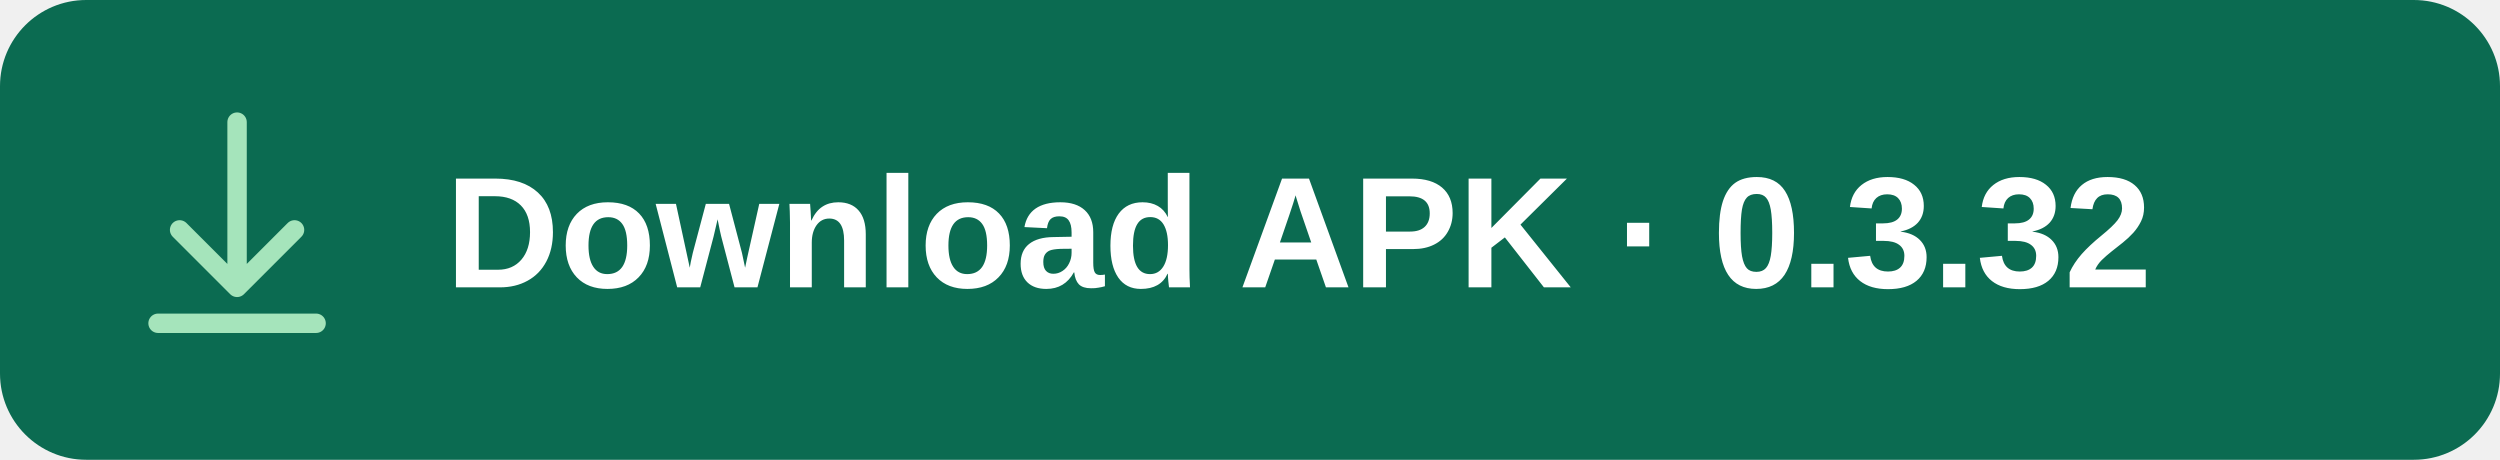
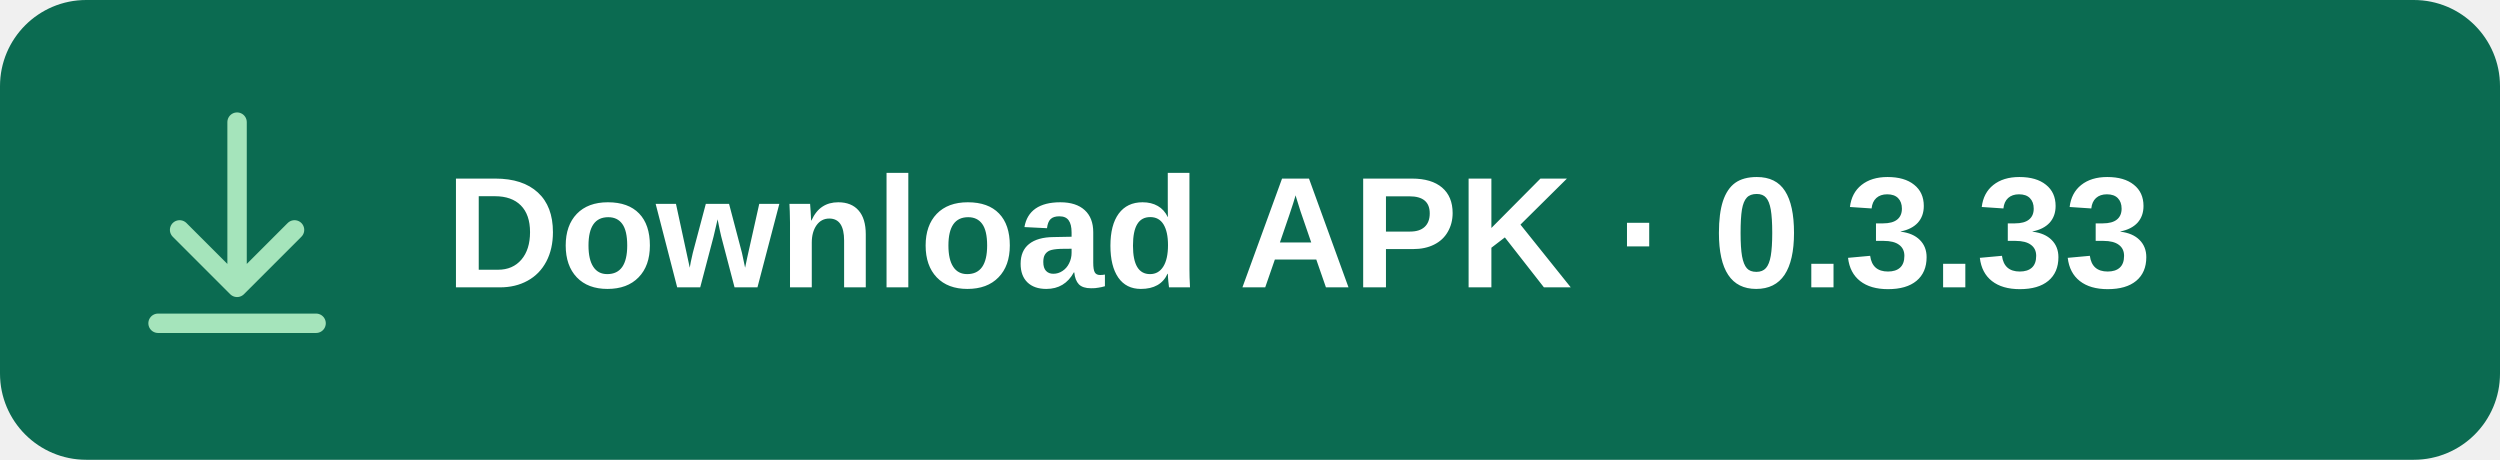
<svg xmlns="http://www.w3.org/2000/svg" width="348" height="64" viewBox="0 0 348 64" role="img" aria-labelledby="title">
  <rect width="348" height="64" rx="12" fill="#0B6B51" />
  <g fill="none" stroke="#A5E4BB" stroke-width="2.7" stroke-linecap="round" stroke-linejoin="round">
    <path d="M33 17v23m-8-8 8 8 8-8M22 45h22" />
  </g>
-   <text x="62" y="40" fill="#FFFFFF" font-family="Arial, sans-serif" font-size="22" font-weight="600">Download APK · 0.3.32</text>
+   <text x="62" y="40" fill="#FFFFFF" font-family="Arial, sans-serif" font-size="22" font-weight="600">Download APK · 0.3.33</text>
</svg>
